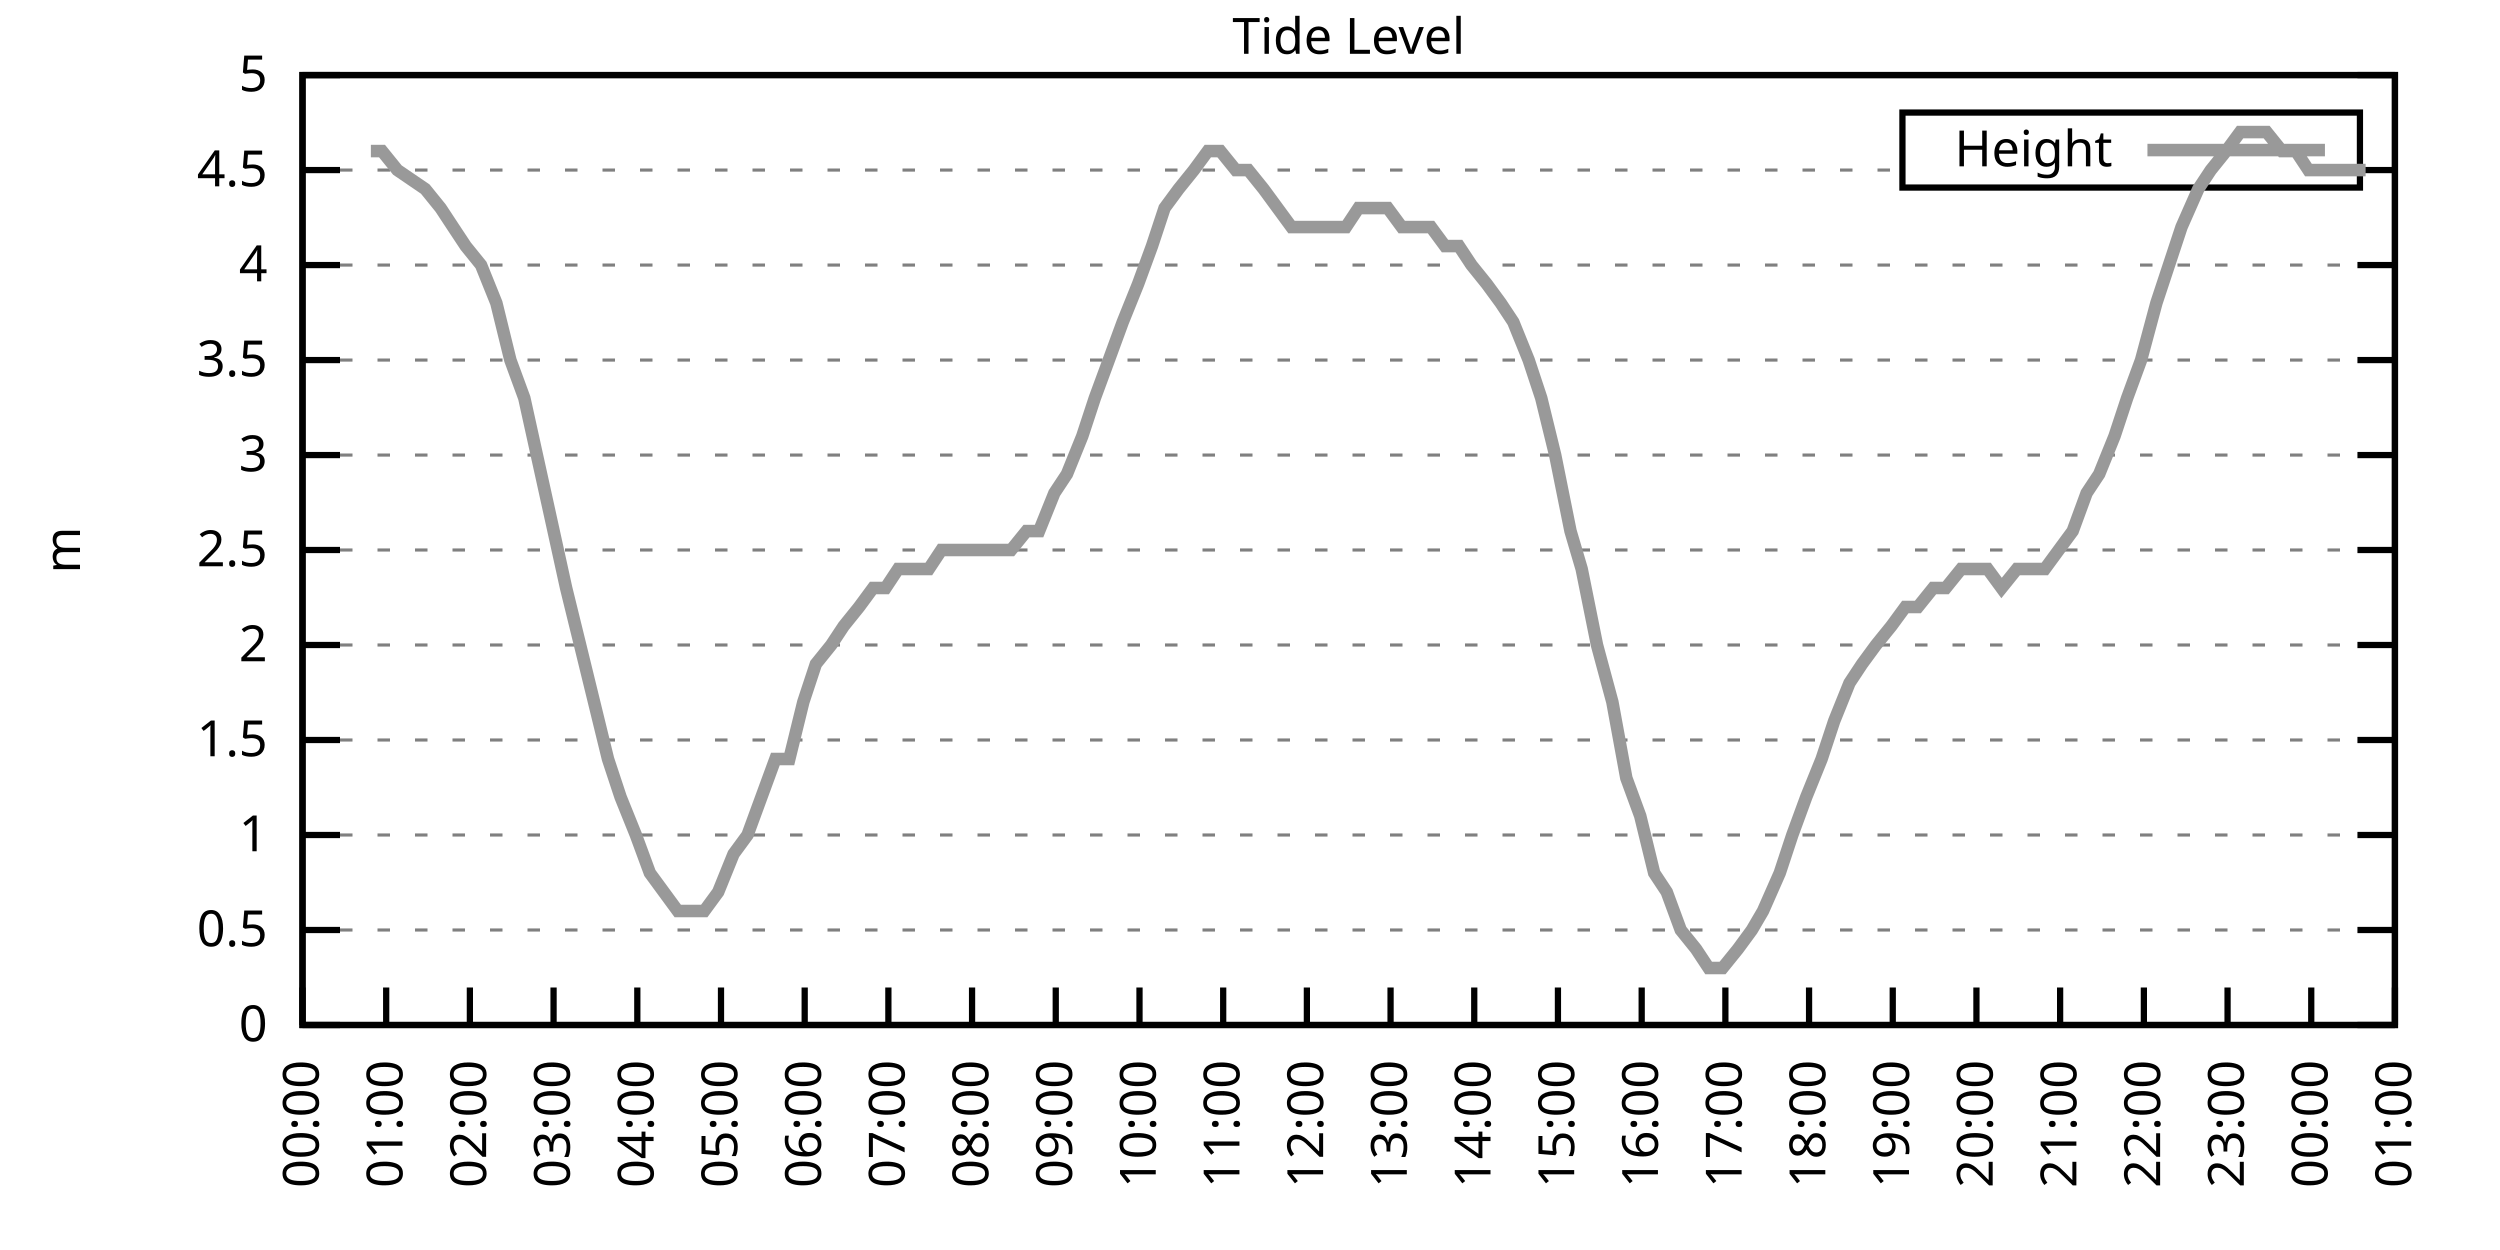
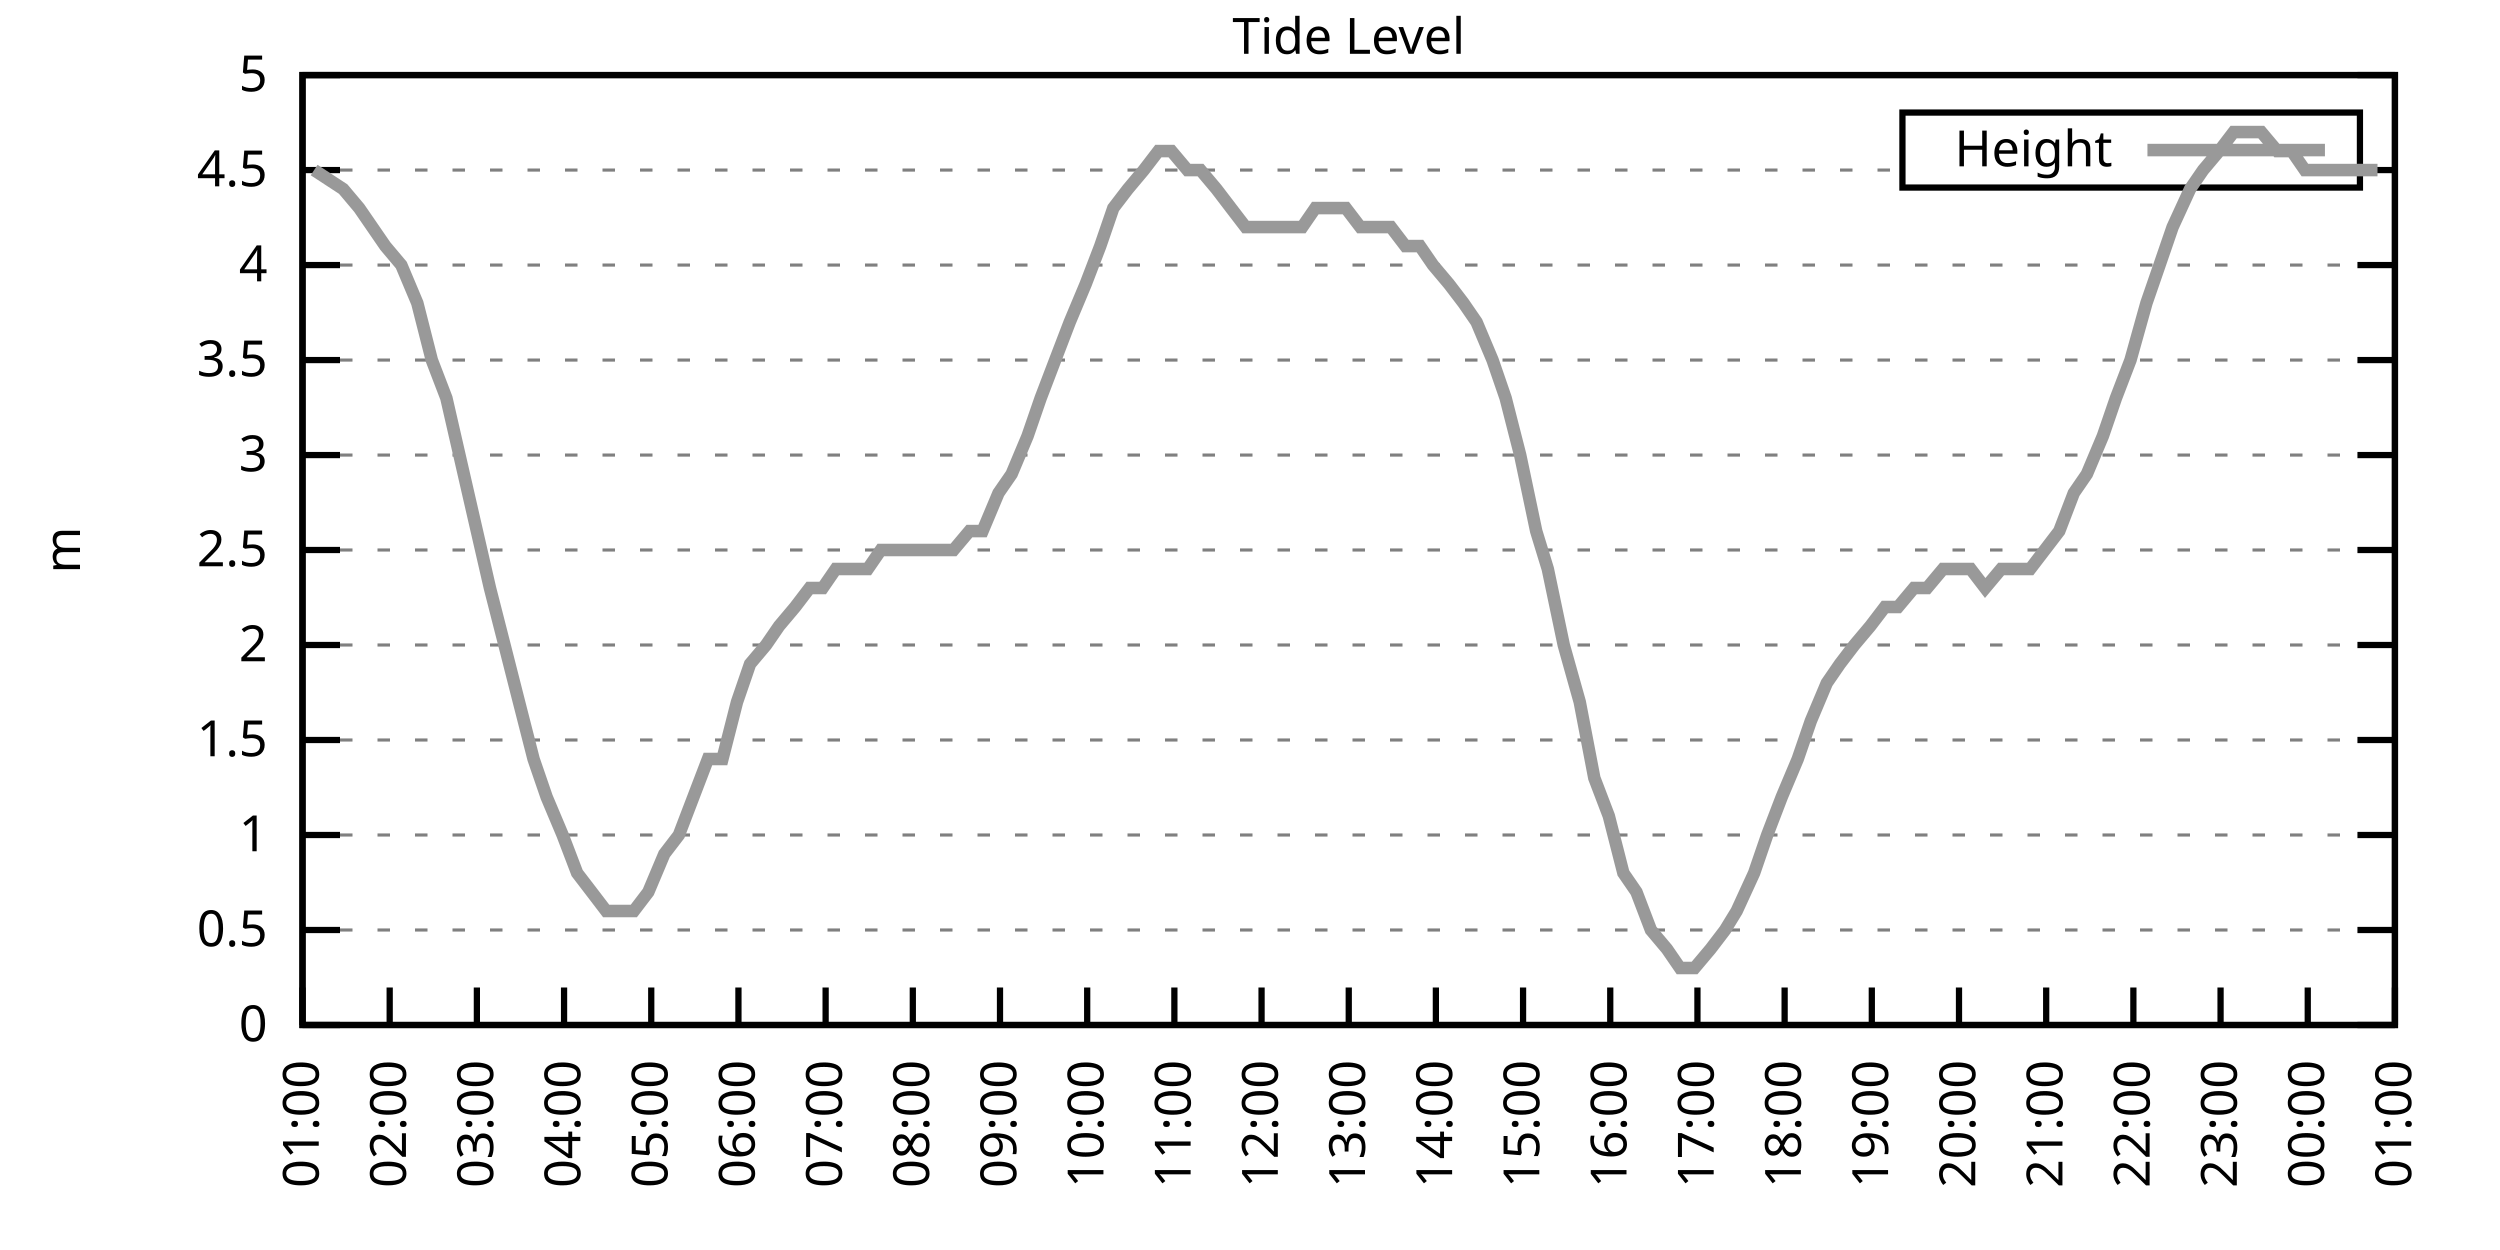
<svg xmlns="http://www.w3.org/2000/svg" xmlns:xlink="http://www.w3.org/1999/xlink" width="400" height="200" viewBox="0 0 400 200">
  <g id="gnuplot_canvas">
    <rect x="0" y="0" width="400" height="200" fill="none" />
    <defs>
      <circle id="gpDot" r="0.5" stroke-width="0.5" stroke="currentColor" />
      <path id="gpPt0" stroke-width="0.333" stroke="currentColor" d="M-1,0 h2 M0,-1 v2" />
      <path id="gpPt1" stroke-width="0.333" stroke="currentColor" d="M-1,-1 L1,1 M1,-1 L-1,1" />
      <path id="gpPt2" stroke-width="0.333" stroke="currentColor" d="M-1,0 L1,0 M0,-1 L0,1 M-1,-1 L1,1 M-1,1 L1,-1" />
      <rect id="gpPt3" stroke-width="0.333" stroke="currentColor" x="-1" y="-1" width="2" height="2" />
      <rect id="gpPt4" stroke-width="0.333" stroke="currentColor" fill="currentColor" x="-1" y="-1" width="2" height="2" />
      <circle id="gpPt5" stroke-width="0.333" stroke="currentColor" cx="0" cy="0" r="1" />
      <use xlink:href="#gpPt5" id="gpPt6" fill="currentColor" stroke="none" />
      <path id="gpPt7" stroke-width="0.333" stroke="currentColor" d="M0,-1.33 L-1.33,0.67 L1.33,0.67 z" />
      <use xlink:href="#gpPt7" id="gpPt8" fill="currentColor" stroke="none" />
      <use xlink:href="#gpPt7" id="gpPt9" stroke="currentColor" transform="rotate(180)" />
      <use xlink:href="#gpPt9" id="gpPt10" fill="currentColor" stroke="none" />
      <use xlink:href="#gpPt3" id="gpPt11" stroke="currentColor" transform="rotate(45)" />
      <use xlink:href="#gpPt11" id="gpPt12" fill="currentColor" stroke="none" />
      <path id="gpPt13" stroke-width="0.333" stroke="currentColor" d="M0,1.330 L1.265,0.411 L0.782,-1.067 L-0.782,-1.076 L-1.265,0.411 z" />
      <use xlink:href="#gpPt13" id="gpPt14" fill="currentColor" stroke="none" />
      <filter id="textbox" filterUnits="objectBoundingBox" x="0" y="0" height="1" width="1">
        <feFlood flood-color="white" flood-opacity="1" result="bgnd" />
        <feComposite in="SourceGraphic" in2="bgnd" operator="atop" />
      </filter>
      <filter id="greybox" filterUnits="objectBoundingBox" x="0" y="0" height="1" width="1">
        <feFlood flood-color="lightgrey" flood-opacity="1" result="grey" />
        <feComposite in="SourceGraphic" in2="grey" operator="atop" />
      </filter>
    </defs>
    <g fill="none" color="white" stroke="currentColor" stroke-width="1.00" stroke-linecap="butt" stroke-linejoin="miter">
</g>
    <g fill="none" color="black" stroke="currentColor" stroke-width="1.00" stroke-linecap="butt" stroke-linejoin="miter">
      <g stroke="none" shape-rendering="crispEdges">
        <polygon fill="rgb(255, 255, 255)" points="48.40,164.00 383.18,164.00 383.18,12.02 48.40,12.02 " />
      </g>
    </g>
    <g fill="none" color="black" stroke="currentColor" stroke-width="1.00" stroke-linecap="butt" stroke-linejoin="miter">
</g>
    <g fill="none" color="black" stroke="black" stroke-width="0.50" stroke-linecap="butt" stroke-linejoin="miter">
</g>
    <g fill="none" color="gray" stroke="currentColor" stroke-width="0.50" stroke-linecap="butt" stroke-linejoin="miter">
      <path stroke="gray" stroke-dasharray="2,4" class="gridline" d="M48.40,164.00 L383.19,164.00  " />
    </g>
    <g fill="none" color="gray" stroke="gray" stroke-width="1.00" stroke-linecap="butt" stroke-linejoin="miter">
</g>
    <g fill="none" color="black" stroke="currentColor" stroke-width="1.00" stroke-linecap="butt" stroke-linejoin="miter">
      <path stroke="black" d="M48.40,164.00 L54.40,164.00 M383.19,164.00 L377.19,164.00  " />
      <g transform="translate(42.80,166.60)" stroke="none" fill="black" font-family="Sans" font-size="8.00" text-anchor="end">
        <text>
          <tspan font-family="Sans"> 0</tspan>
        </text>
      </g>
    </g>
    <g fill="none" color="black" stroke="currentColor" stroke-width="1.00" stroke-linecap="butt" stroke-linejoin="miter">
</g>
    <g fill="none" color="black" stroke="black" stroke-width="0.50" stroke-linecap="butt" stroke-linejoin="miter">
</g>
    <g fill="none" color="gray" stroke="currentColor" stroke-width="0.50" stroke-linecap="butt" stroke-linejoin="miter">
      <path stroke="gray" stroke-dasharray="2,4" class="gridline" d="M48.40,148.80 L383.19,148.80  " />
    </g>
    <g fill="none" color="gray" stroke="gray" stroke-width="1.00" stroke-linecap="butt" stroke-linejoin="miter">
</g>
    <g fill="none" color="black" stroke="currentColor" stroke-width="1.00" stroke-linecap="butt" stroke-linejoin="miter">
      <path stroke="black" d="M48.40,148.80 L54.40,148.80 M383.19,148.80 L377.19,148.80  " />
      <g transform="translate(42.80,151.40)" stroke="none" fill="black" font-family="Sans" font-size="8.00" text-anchor="end">
        <text>
          <tspan font-family="Sans"> 0.5</tspan>
        </text>
      </g>
    </g>
    <g fill="none" color="black" stroke="currentColor" stroke-width="1.00" stroke-linecap="butt" stroke-linejoin="miter">
</g>
    <g fill="none" color="black" stroke="black" stroke-width="0.50" stroke-linecap="butt" stroke-linejoin="miter">
</g>
    <g fill="none" color="gray" stroke="currentColor" stroke-width="0.50" stroke-linecap="butt" stroke-linejoin="miter">
      <path stroke="gray" stroke-dasharray="2,4" class="gridline" d="M48.40,133.60 L383.19,133.60  " />
    </g>
    <g fill="none" color="gray" stroke="gray" stroke-width="1.00" stroke-linecap="butt" stroke-linejoin="miter">
</g>
    <g fill="none" color="black" stroke="currentColor" stroke-width="1.00" stroke-linecap="butt" stroke-linejoin="miter">
      <path stroke="black" d="M48.40,133.60 L54.40,133.60 M383.19,133.60 L377.19,133.60  " />
      <g transform="translate(42.80,136.20)" stroke="none" fill="black" font-family="Sans" font-size="8.00" text-anchor="end">
        <text>
          <tspan font-family="Sans"> 1</tspan>
        </text>
      </g>
    </g>
    <g fill="none" color="black" stroke="currentColor" stroke-width="1.00" stroke-linecap="butt" stroke-linejoin="miter">
</g>
    <g fill="none" color="black" stroke="black" stroke-width="0.50" stroke-linecap="butt" stroke-linejoin="miter">
</g>
    <g fill="none" color="gray" stroke="currentColor" stroke-width="0.50" stroke-linecap="butt" stroke-linejoin="miter">
      <path stroke="gray" stroke-dasharray="2,4" class="gridline" d="M48.40,118.40 L383.19,118.40  " />
    </g>
    <g fill="none" color="gray" stroke="gray" stroke-width="1.00" stroke-linecap="butt" stroke-linejoin="miter">
</g>
    <g fill="none" color="black" stroke="currentColor" stroke-width="1.00" stroke-linecap="butt" stroke-linejoin="miter">
      <path stroke="black" d="M48.40,118.40 L54.40,118.40 M383.19,118.40 L377.19,118.40  " />
      <g transform="translate(42.80,121.00)" stroke="none" fill="black" font-family="Sans" font-size="8.00" text-anchor="end">
        <text>
          <tspan font-family="Sans"> 1.5</tspan>
        </text>
      </g>
    </g>
    <g fill="none" color="black" stroke="currentColor" stroke-width="1.00" stroke-linecap="butt" stroke-linejoin="miter">
</g>
    <g fill="none" color="black" stroke="black" stroke-width="0.50" stroke-linecap="butt" stroke-linejoin="miter">
</g>
    <g fill="none" color="gray" stroke="currentColor" stroke-width="0.50" stroke-linecap="butt" stroke-linejoin="miter">
      <path stroke="gray" stroke-dasharray="2,4" class="gridline" d="M48.40,103.20 L383.19,103.20  " />
    </g>
    <g fill="none" color="gray" stroke="gray" stroke-width="1.00" stroke-linecap="butt" stroke-linejoin="miter">
</g>
    <g fill="none" color="black" stroke="currentColor" stroke-width="1.00" stroke-linecap="butt" stroke-linejoin="miter">
      <path stroke="black" d="M48.40,103.20 L54.40,103.20 M383.19,103.20 L377.19,103.20  " />
      <g transform="translate(42.80,105.80)" stroke="none" fill="black" font-family="Sans" font-size="8.00" text-anchor="end">
        <text>
          <tspan font-family="Sans"> 2</tspan>
        </text>
      </g>
    </g>
    <g fill="none" color="black" stroke="currentColor" stroke-width="1.00" stroke-linecap="butt" stroke-linejoin="miter">
</g>
    <g fill="none" color="black" stroke="black" stroke-width="0.50" stroke-linecap="butt" stroke-linejoin="miter">
</g>
    <g fill="none" color="gray" stroke="currentColor" stroke-width="0.50" stroke-linecap="butt" stroke-linejoin="miter">
      <path stroke="gray" stroke-dasharray="2,4" class="gridline" d="M48.40,88.00 L383.19,88.00  " />
    </g>
    <g fill="none" color="gray" stroke="gray" stroke-width="1.00" stroke-linecap="butt" stroke-linejoin="miter">
</g>
    <g fill="none" color="black" stroke="currentColor" stroke-width="1.00" stroke-linecap="butt" stroke-linejoin="miter">
      <path stroke="black" d="M48.40,88.00 L54.40,88.00 M383.19,88.00 L377.19,88.00  " />
      <g transform="translate(42.80,90.60)" stroke="none" fill="black" font-family="Sans" font-size="8.00" text-anchor="end">
        <text>
          <tspan font-family="Sans"> 2.5</tspan>
        </text>
      </g>
    </g>
    <g fill="none" color="black" stroke="currentColor" stroke-width="1.00" stroke-linecap="butt" stroke-linejoin="miter">
</g>
    <g fill="none" color="black" stroke="black" stroke-width="0.50" stroke-linecap="butt" stroke-linejoin="miter">
</g>
    <g fill="none" color="gray" stroke="currentColor" stroke-width="0.50" stroke-linecap="butt" stroke-linejoin="miter">
      <path stroke="gray" stroke-dasharray="2,4" class="gridline" d="M48.40,72.81 L383.19,72.81  " />
    </g>
    <g fill="none" color="gray" stroke="gray" stroke-width="1.00" stroke-linecap="butt" stroke-linejoin="miter">
</g>
    <g fill="none" color="black" stroke="currentColor" stroke-width="1.00" stroke-linecap="butt" stroke-linejoin="miter">
      <path stroke="black" d="M48.40,72.81 L54.40,72.81 M383.19,72.81 L377.19,72.81  " />
      <g transform="translate(42.80,75.41)" stroke="none" fill="black" font-family="Sans" font-size="8.00" text-anchor="end">
        <text>
          <tspan font-family="Sans"> 3</tspan>
        </text>
      </g>
    </g>
    <g fill="none" color="black" stroke="currentColor" stroke-width="1.00" stroke-linecap="butt" stroke-linejoin="miter">
</g>
    <g fill="none" color="black" stroke="black" stroke-width="0.50" stroke-linecap="butt" stroke-linejoin="miter">
</g>
    <g fill="none" color="gray" stroke="currentColor" stroke-width="0.50" stroke-linecap="butt" stroke-linejoin="miter">
      <path stroke="gray" stroke-dasharray="2,4" class="gridline" d="M48.40,57.61 L383.19,57.61  " />
    </g>
    <g fill="none" color="gray" stroke="gray" stroke-width="1.00" stroke-linecap="butt" stroke-linejoin="miter">
</g>
    <g fill="none" color="black" stroke="currentColor" stroke-width="1.00" stroke-linecap="butt" stroke-linejoin="miter">
      <path stroke="black" d="M48.40,57.61 L54.40,57.61 M383.19,57.61 L377.19,57.61  " />
      <g transform="translate(42.80,60.21)" stroke="none" fill="black" font-family="Sans" font-size="8.00" text-anchor="end">
        <text>
          <tspan font-family="Sans"> 3.5</tspan>
        </text>
      </g>
    </g>
    <g fill="none" color="black" stroke="currentColor" stroke-width="1.00" stroke-linecap="butt" stroke-linejoin="miter">
</g>
    <g fill="none" color="black" stroke="black" stroke-width="0.50" stroke-linecap="butt" stroke-linejoin="miter">
</g>
    <g fill="none" color="gray" stroke="currentColor" stroke-width="0.50" stroke-linecap="butt" stroke-linejoin="miter">
      <path stroke="gray" stroke-dasharray="2,4" class="gridline" d="M48.40,42.41 L383.19,42.41  " />
    </g>
    <g fill="none" color="gray" stroke="gray" stroke-width="1.00" stroke-linecap="butt" stroke-linejoin="miter">
</g>
    <g fill="none" color="black" stroke="currentColor" stroke-width="1.00" stroke-linecap="butt" stroke-linejoin="miter">
      <path stroke="black" d="M48.40,42.41 L54.40,42.41 M383.19,42.41 L377.19,42.41  " />
      <g transform="translate(42.80,45.01)" stroke="none" fill="black" font-family="Sans" font-size="8.00" text-anchor="end">
        <text>
          <tspan font-family="Sans"> 4</tspan>
        </text>
      </g>
    </g>
    <g fill="none" color="black" stroke="currentColor" stroke-width="1.00" stroke-linecap="butt" stroke-linejoin="miter">
</g>
    <g fill="none" color="black" stroke="black" stroke-width="0.50" stroke-linecap="butt" stroke-linejoin="miter">
</g>
    <g fill="none" color="gray" stroke="currentColor" stroke-width="0.50" stroke-linecap="butt" stroke-linejoin="miter">
      <path stroke="gray" stroke-dasharray="2,4" class="gridline" d="M48.40,27.21 L304.39,27.21 M377.59,27.21 L383.19,27.21  " />
    </g>
    <g fill="none" color="gray" stroke="gray" stroke-width="1.00" stroke-linecap="butt" stroke-linejoin="miter">
</g>
    <g fill="none" color="black" stroke="currentColor" stroke-width="1.00" stroke-linecap="butt" stroke-linejoin="miter">
      <path stroke="black" d="M48.40,27.21 L54.40,27.21 M383.19,27.21 L377.19,27.21  " />
      <g transform="translate(42.80,29.81)" stroke="none" fill="black" font-family="Sans" font-size="8.00" text-anchor="end">
        <text>
          <tspan font-family="Sans"> 4.5</tspan>
        </text>
      </g>
    </g>
    <g fill="none" color="black" stroke="currentColor" stroke-width="1.00" stroke-linecap="butt" stroke-linejoin="miter">
</g>
    <g fill="none" color="black" stroke="black" stroke-width="0.50" stroke-linecap="butt" stroke-linejoin="miter">
</g>
    <g fill="none" color="gray" stroke="currentColor" stroke-width="0.50" stroke-linecap="butt" stroke-linejoin="miter">
      <path stroke="gray" stroke-dasharray="2,4" class="gridline" d="M48.40,12.01 L383.19,12.01  " />
    </g>
    <g fill="none" color="gray" stroke="gray" stroke-width="1.00" stroke-linecap="butt" stroke-linejoin="miter">
</g>
    <g fill="none" color="black" stroke="currentColor" stroke-width="1.00" stroke-linecap="butt" stroke-linejoin="miter">
      <path stroke="black" d="M48.40,12.01 L54.40,12.01 M383.19,12.01 L377.19,12.01  " />
      <g transform="translate(42.80,14.61)" stroke="none" fill="black" font-family="Sans" font-size="8.00" text-anchor="end">
        <text>
          <tspan font-family="Sans"> 5</tspan>
        </text>
      </g>
    </g>
    <g fill="none" color="black" stroke="currentColor" stroke-width="1.00" stroke-linecap="butt" stroke-linejoin="miter">
      <path stroke="black" d="M48.40,164.00 L48.40,158.00  " />
      <g transform="translate(51.00,169.60) rotate(270.00)" stroke="none" fill="black" font-family="Sans" font-size="8.00" text-anchor="end">
        <text>
-           <tspan font-family="Sans">00:00</tspan>
-         </text>
-       </g>
-     </g>
-     <g fill="none" color="black" stroke="currentColor" stroke-width="1.00" stroke-linecap="butt" stroke-linejoin="miter">
-       <path stroke="black" d="M61.79,164.00 L61.79,158.00  " />
-       <g transform="translate(64.39,169.60) rotate(270.00)" stroke="none" fill="black" font-family="Sans" font-size="8.00" text-anchor="end">
-         <text>
          <tspan font-family="Sans">01:00</tspan>
        </text>
      </g>
    </g>
    <g fill="none" color="black" stroke="currentColor" stroke-width="1.00" stroke-linecap="butt" stroke-linejoin="miter">
-       <path stroke="black" d="M75.18,164.00 L75.18,158.00  " />
-       <g transform="translate(77.78,169.60) rotate(270.00)" stroke="none" fill="black" font-family="Sans" font-size="8.00" text-anchor="end">
+       <path stroke="black" d="M62.35,164.00 L62.35,158.00  " />
+       <g transform="translate(64.95,169.60) rotate(270.00)" stroke="none" fill="black" font-family="Sans" font-size="8.00" text-anchor="end">
        <text>
          <tspan font-family="Sans">02:00</tspan>
        </text>
      </g>
    </g>
    <g fill="none" color="black" stroke="currentColor" stroke-width="1.00" stroke-linecap="butt" stroke-linejoin="miter">
-       <path stroke="black" d="M88.57,164.00 L88.57,158.00  " />
-       <g transform="translate(91.17,169.60) rotate(270.00)" stroke="none" fill="black" font-family="Sans" font-size="8.00" text-anchor="end">
+       <path stroke="black" d="M76.30,164.00 L76.30,158.00  " />
+       <g transform="translate(78.90,169.60) rotate(270.00)" stroke="none" fill="black" font-family="Sans" font-size="8.00" text-anchor="end">
        <text>
          <tspan font-family="Sans">03:00</tspan>
        </text>
      </g>
    </g>
    <g fill="none" color="black" stroke="currentColor" stroke-width="1.00" stroke-linecap="butt" stroke-linejoin="miter">
-       <path stroke="black" d="M101.97,164.00 L101.97,158.00  " />
-       <g transform="translate(104.57,169.60) rotate(270.00)" stroke="none" fill="black" font-family="Sans" font-size="8.00" text-anchor="end">
+       <path stroke="black" d="M90.25,164.00 L90.25,158.00  " />
+       <g transform="translate(92.85,169.60) rotate(270.00)" stroke="none" fill="black" font-family="Sans" font-size="8.00" text-anchor="end">
        <text>
          <tspan font-family="Sans">04:00</tspan>
        </text>
      </g>
    </g>
    <g fill="none" color="black" stroke="currentColor" stroke-width="1.00" stroke-linecap="butt" stroke-linejoin="miter">
-       <path stroke="black" d="M115.36,164.00 L115.36,158.00  " />
-       <g transform="translate(117.96,169.60) rotate(270.00)" stroke="none" fill="black" font-family="Sans" font-size="8.00" text-anchor="end">
+       <path stroke="black" d="M104.20,164.00 L104.20,158.00  " />
+       <g transform="translate(106.80,169.60) rotate(270.00)" stroke="none" fill="black" font-family="Sans" font-size="8.00" text-anchor="end">
        <text>
          <tspan font-family="Sans">05:00</tspan>
        </text>
      </g>
    </g>
    <g fill="none" color="black" stroke="currentColor" stroke-width="1.00" stroke-linecap="butt" stroke-linejoin="miter">
-       <path stroke="black" d="M128.75,164.00 L128.75,158.00  " />
-       <g transform="translate(131.35,169.60) rotate(270.00)" stroke="none" fill="black" font-family="Sans" font-size="8.00" text-anchor="end">
+       <path stroke="black" d="M118.15,164.00 L118.15,158.00  " />
+       <g transform="translate(120.75,169.60) rotate(270.00)" stroke="none" fill="black" font-family="Sans" font-size="8.00" text-anchor="end">
        <text>
          <tspan font-family="Sans">06:00</tspan>
        </text>
      </g>
    </g>
    <g fill="none" color="black" stroke="currentColor" stroke-width="1.00" stroke-linecap="butt" stroke-linejoin="miter">
-       <path stroke="black" d="M142.14,164.00 L142.14,158.00  " />
-       <g transform="translate(144.74,169.60) rotate(270.00)" stroke="none" fill="black" font-family="Sans" font-size="8.00" text-anchor="end">
+       <path stroke="black" d="M132.10,164.00 L132.10,158.00  " />
+       <g transform="translate(134.70,169.60) rotate(270.00)" stroke="none" fill="black" font-family="Sans" font-size="8.00" text-anchor="end">
        <text>
          <tspan font-family="Sans">07:00</tspan>
        </text>
      </g>
    </g>
    <g fill="none" color="black" stroke="currentColor" stroke-width="1.00" stroke-linecap="butt" stroke-linejoin="miter">
-       <path stroke="black" d="M155.53,164.00 L155.53,158.00  " />
-       <g transform="translate(158.13,169.60) rotate(270.00)" stroke="none" fill="black" font-family="Sans" font-size="8.00" text-anchor="end">
+       <path stroke="black" d="M146.05,164.00 L146.05,158.00  " />
+       <g transform="translate(148.65,169.60) rotate(270.00)" stroke="none" fill="black" font-family="Sans" font-size="8.00" text-anchor="end">
        <text>
          <tspan font-family="Sans">08:00</tspan>
        </text>
      </g>
    </g>
    <g fill="none" color="black" stroke="currentColor" stroke-width="1.00" stroke-linecap="butt" stroke-linejoin="miter">
-       <path stroke="black" d="M168.92,164.00 L168.92,158.00  " />
-       <g transform="translate(171.52,169.60) rotate(270.00)" stroke="none" fill="black" font-family="Sans" font-size="8.00" text-anchor="end">
+       <path stroke="black" d="M160.00,164.00 L160.00,158.00  " />
+       <g transform="translate(162.60,169.60) rotate(270.00)" stroke="none" fill="black" font-family="Sans" font-size="8.00" text-anchor="end">
        <text>
          <tspan font-family="Sans">09:00</tspan>
        </text>
      </g>
    </g>
    <g fill="none" color="black" stroke="currentColor" stroke-width="1.00" stroke-linecap="butt" stroke-linejoin="miter">
-       <path stroke="black" d="M182.32,164.00 L182.32,158.00  " />
-       <g transform="translate(184.92,169.60) rotate(270.00)" stroke="none" fill="black" font-family="Sans" font-size="8.00" text-anchor="end">
+       <path stroke="black" d="M173.95,164.00 L173.95,158.00  " />
+       <g transform="translate(176.55,169.60) rotate(270.00)" stroke="none" fill="black" font-family="Sans" font-size="8.00" text-anchor="end">
        <text>
          <tspan font-family="Sans">10:00</tspan>
        </text>
      </g>
    </g>
    <g fill="none" color="black" stroke="currentColor" stroke-width="1.00" stroke-linecap="butt" stroke-linejoin="miter">
-       <path stroke="black" d="M195.71,164.00 L195.71,158.00  " />
-       <g transform="translate(198.31,169.60) rotate(270.00)" stroke="none" fill="black" font-family="Sans" font-size="8.00" text-anchor="end">
+       <path stroke="black" d="M187.90,164.00 L187.90,158.00  " />
+       <g transform="translate(190.50,169.60) rotate(270.00)" stroke="none" fill="black" font-family="Sans" font-size="8.00" text-anchor="end">
        <text>
          <tspan font-family="Sans">11:00</tspan>
        </text>
      </g>
    </g>
    <g fill="none" color="black" stroke="currentColor" stroke-width="1.00" stroke-linecap="butt" stroke-linejoin="miter">
-       <path stroke="black" d="M209.10,164.00 L209.10,158.00  " />
-       <g transform="translate(211.70,169.60) rotate(270.00)" stroke="none" fill="black" font-family="Sans" font-size="8.00" text-anchor="end">
+       <path stroke="black" d="M201.85,164.00 L201.85,158.00  " />
+       <g transform="translate(204.45,169.60) rotate(270.00)" stroke="none" fill="black" font-family="Sans" font-size="8.00" text-anchor="end">
        <text>
          <tspan font-family="Sans">12:00</tspan>
        </text>
      </g>
    </g>
    <g fill="none" color="black" stroke="currentColor" stroke-width="1.00" stroke-linecap="butt" stroke-linejoin="miter">
-       <path stroke="black" d="M222.49,164.00 L222.49,158.00  " />
-       <g transform="translate(225.09,169.60) rotate(270.00)" stroke="none" fill="black" font-family="Sans" font-size="8.00" text-anchor="end">
+       <path stroke="black" d="M215.80,164.00 L215.80,158.00  " />
+       <g transform="translate(218.40,169.60) rotate(270.00)" stroke="none" fill="black" font-family="Sans" font-size="8.00" text-anchor="end">
        <text>
          <tspan font-family="Sans">13:00</tspan>
        </text>
      </g>
    </g>
    <g fill="none" color="black" stroke="currentColor" stroke-width="1.00" stroke-linecap="butt" stroke-linejoin="miter">
-       <path stroke="black" d="M235.88,164.00 L235.88,158.00  " />
-       <g transform="translate(238.48,169.60) rotate(270.00)" stroke="none" fill="black" font-family="Sans" font-size="8.00" text-anchor="end">
+       <path stroke="black" d="M229.74,164.00 L229.74,158.00  " />
+       <g transform="translate(232.34,169.60) rotate(270.00)" stroke="none" fill="black" font-family="Sans" font-size="8.00" text-anchor="end">
        <text>
          <tspan font-family="Sans">14:00</tspan>
        </text>
      </g>
    </g>
    <g fill="none" color="black" stroke="currentColor" stroke-width="1.00" stroke-linecap="butt" stroke-linejoin="miter">
-       <path stroke="black" d="M249.27,164.00 L249.27,158.00  " />
-       <g transform="translate(251.87,169.60) rotate(270.00)" stroke="none" fill="black" font-family="Sans" font-size="8.00" text-anchor="end">
+       <path stroke="black" d="M243.69,164.00 L243.69,158.00  " />
+       <g transform="translate(246.29,169.60) rotate(270.00)" stroke="none" fill="black" font-family="Sans" font-size="8.00" text-anchor="end">
        <text>
          <tspan font-family="Sans">15:00</tspan>
        </text>
      </g>
    </g>
    <g fill="none" color="black" stroke="currentColor" stroke-width="1.00" stroke-linecap="butt" stroke-linejoin="miter">
-       <path stroke="black" d="M262.67,164.00 L262.67,158.00  " />
-       <g transform="translate(265.27,169.60) rotate(270.00)" stroke="none" fill="black" font-family="Sans" font-size="8.00" text-anchor="end">
+       <path stroke="black" d="M257.64,164.00 L257.64,158.00  " />
+       <g transform="translate(260.24,169.60) rotate(270.00)" stroke="none" fill="black" font-family="Sans" font-size="8.00" text-anchor="end">
        <text>
          <tspan font-family="Sans">16:00</tspan>
        </text>
      </g>
    </g>
    <g fill="none" color="black" stroke="currentColor" stroke-width="1.00" stroke-linecap="butt" stroke-linejoin="miter">
-       <path stroke="black" d="M276.06,164.00 L276.06,158.00  " />
-       <g transform="translate(278.66,169.60) rotate(270.00)" stroke="none" fill="black" font-family="Sans" font-size="8.00" text-anchor="end">
+       <path stroke="black" d="M271.59,164.00 L271.59,158.00  " />
+       <g transform="translate(274.19,169.60) rotate(270.00)" stroke="none" fill="black" font-family="Sans" font-size="8.00" text-anchor="end">
        <text>
          <tspan font-family="Sans">17:00</tspan>
        </text>
      </g>
    </g>
    <g fill="none" color="black" stroke="currentColor" stroke-width="1.00" stroke-linecap="butt" stroke-linejoin="miter">
-       <path stroke="black" d="M289.45,164.00 L289.45,158.00  " />
-       <g transform="translate(292.05,169.60) rotate(270.00)" stroke="none" fill="black" font-family="Sans" font-size="8.00" text-anchor="end">
+       <path stroke="black" d="M285.54,164.00 L285.54,158.00  " />
+       <g transform="translate(288.14,169.60) rotate(270.00)" stroke="none" fill="black" font-family="Sans" font-size="8.00" text-anchor="end">
        <text>
          <tspan font-family="Sans">18:00</tspan>
        </text>
      </g>
    </g>
    <g fill="none" color="black" stroke="currentColor" stroke-width="1.00" stroke-linecap="butt" stroke-linejoin="miter">
-       <path stroke="black" d="M302.84,164.00 L302.84,158.00  " />
-       <g transform="translate(305.44,169.60) rotate(270.00)" stroke="none" fill="black" font-family="Sans" font-size="8.00" text-anchor="end">
+       <path stroke="black" d="M299.49,164.00 L299.49,158.00  " />
+       <g transform="translate(302.09,169.60) rotate(270.00)" stroke="none" fill="black" font-family="Sans" font-size="8.00" text-anchor="end">
        <text>
          <tspan font-family="Sans">19:00</tspan>
        </text>
      </g>
    </g>
    <g fill="none" color="black" stroke="currentColor" stroke-width="1.00" stroke-linecap="butt" stroke-linejoin="miter">
-       <path stroke="black" d="M316.23,164.00 L316.23,158.00  " />
-       <g transform="translate(318.83,169.60) rotate(270.00)" stroke="none" fill="black" font-family="Sans" font-size="8.00" text-anchor="end">
+       <path stroke="black" d="M313.44,164.00 L313.44,158.00  " />
+       <g transform="translate(316.04,169.60) rotate(270.00)" stroke="none" fill="black" font-family="Sans" font-size="8.00" text-anchor="end">
        <text>
          <tspan font-family="Sans">20:00</tspan>
        </text>
      </g>
    </g>
    <g fill="none" color="black" stroke="currentColor" stroke-width="1.00" stroke-linecap="butt" stroke-linejoin="miter">
-       <path stroke="black" d="M329.62,164.00 L329.62,158.00  " />
-       <g transform="translate(332.22,169.60) rotate(270.00)" stroke="none" fill="black" font-family="Sans" font-size="8.00" text-anchor="end">
+       <path stroke="black" d="M327.39,164.00 L327.39,158.00  " />
+       <g transform="translate(329.99,169.60) rotate(270.00)" stroke="none" fill="black" font-family="Sans" font-size="8.00" text-anchor="end">
        <text>
          <tspan font-family="Sans">21:00</tspan>
        </text>
      </g>
    </g>
    <g fill="none" color="black" stroke="currentColor" stroke-width="1.00" stroke-linecap="butt" stroke-linejoin="miter">
-       <path stroke="black" d="M343.02,164.00 L343.02,158.00  " />
-       <g transform="translate(345.62,169.60) rotate(270.00)" stroke="none" fill="black" font-family="Sans" font-size="8.00" text-anchor="end">
+       <path stroke="black" d="M341.34,164.00 L341.34,158.00  " />
+       <g transform="translate(343.94,169.60) rotate(270.00)" stroke="none" fill="black" font-family="Sans" font-size="8.00" text-anchor="end">
        <text>
          <tspan font-family="Sans">22:00</tspan>
        </text>
      </g>
    </g>
    <g fill="none" color="black" stroke="currentColor" stroke-width="1.00" stroke-linecap="butt" stroke-linejoin="miter">
-       <path stroke="black" d="M356.41,164.00 L356.41,158.00  " />
-       <g transform="translate(359.01,169.60) rotate(270.00)" stroke="none" fill="black" font-family="Sans" font-size="8.00" text-anchor="end">
+       <path stroke="black" d="M355.29,164.00 L355.29,158.00  " />
+       <g transform="translate(357.89,169.60) rotate(270.00)" stroke="none" fill="black" font-family="Sans" font-size="8.00" text-anchor="end">
        <text>
          <tspan font-family="Sans">23:00</tspan>
        </text>
      </g>
    </g>
    <g fill="none" color="black" stroke="currentColor" stroke-width="1.00" stroke-linecap="butt" stroke-linejoin="miter">
-       <path stroke="black" d="M369.80,164.00 L369.80,158.00  " />
-       <g transform="translate(372.40,169.60) rotate(270.00)" stroke="none" fill="black" font-family="Sans" font-size="8.00" text-anchor="end">
+       <path stroke="black" d="M369.24,164.00 L369.24,158.00  " />
+       <g transform="translate(371.84,169.60) rotate(270.00)" stroke="none" fill="black" font-family="Sans" font-size="8.00" text-anchor="end">
        <text>
          <tspan font-family="Sans">00:00</tspan>
        </text>
      </g>
    </g>
    <g fill="none" color="black" stroke="currentColor" stroke-width="1.00" stroke-linecap="butt" stroke-linejoin="miter">
      <path stroke="black" d="M383.19,164.00 L383.19,158.00  " />
      <g transform="translate(385.79,169.60) rotate(270.00)" stroke="none" fill="black" font-family="Sans" font-size="8.00" text-anchor="end">
        <text>
          <tspan font-family="Sans">01:00</tspan>
        </text>
      </g>
    </g>
    <g fill="none" color="black" stroke="currentColor" stroke-width="1.00" stroke-linecap="butt" stroke-linejoin="miter">
</g>
    <g fill="none" color="black" stroke="currentColor" stroke-width="1.00" stroke-linecap="butt" stroke-linejoin="miter">
      <path stroke="black" d="M48.40,12.01 L48.40,164.00 L383.19,164.00 L383.19,12.01 L48.40,12.01 Z  " />
    </g>
    <g fill="none" color="black" stroke="currentColor" stroke-width="1.00" stroke-linecap="butt" stroke-linejoin="miter">
</g>
    <g fill="none" color="black" stroke="currentColor" stroke-width="1.00" stroke-linecap="butt" stroke-linejoin="miter">
      <path stroke="black" d="M304.39,30.01 L304.39,18.01 L377.59,18.01 L377.59,30.01 L304.39,30.01 Z  " />
    </g>
    <g id="Tide_level_plot_1">
      <g fill="none" color="white" stroke="black" stroke-width="2.00" stroke-linecap="butt" stroke-linejoin="miter">
</g>
      <g fill="none" color="black" stroke="currentColor" stroke-width="2.00" stroke-linecap="butt" stroke-linejoin="miter">
        <g transform="translate(337.99,26.61)" stroke="none" fill="black" font-family="Sans" font-size="8.00" text-anchor="end">
          <text>
            <tspan font-family="Sans">Height</tspan>
          </text>
        </g>
      </g>
      <g fill="none" color="black" stroke="currentColor" stroke-width="2.00" stroke-linecap="butt" stroke-linejoin="miter">
-         <path stroke="rgb(153, 153, 153)" d="M343.59,24.01 L371.99,24.01 M59.34,24.17 L61.12,24.17 L63.58,27.21 L68.04,30.25 L70.50,33.29 L72.50,36.33   L74.51,39.37 L76.97,42.41 L79.42,48.49 L81.66,57.61 L83.89,63.69 L85.90,72.81 L87.91,81.93 L90.58,94.08   L92.82,103.20 L95.05,112.32 L97.28,121.44 L99.29,127.52 L101.74,133.60 L103.98,139.68 L106.21,142.72 L108.44,145.76   L110.67,145.76 L112.68,145.76 L114.91,142.72 L117.37,136.64 L119.60,133.60 L124.06,121.44 L126.29,121.44 L128.53,112.32   L130.54,106.24 L132.99,103.20 L135.00,100.16 L137.45,97.12 L139.69,94.08 L141.69,94.08 L143.70,91.04 L146.38,91.04   L148.61,91.04 L150.62,88.00 L153.08,88.00 L155.31,88.00 L157.54,88.00 L159.77,88.00 L161.78,88.00 L164.24,84.97   L166.25,84.97 L168.70,78.89 L170.71,75.85 L173.17,69.77 L175.17,63.69 L177.41,57.61 L179.64,51.53 L182.09,45.45   L184.32,39.37 L186.33,33.29 L188.57,30.25 L191.02,27.21 L193.25,24.17 L195.26,24.17 L197.72,27.21 L199.73,27.21   L202.18,30.25 L204.41,33.29 L206.64,36.33 L208.88,36.33 L211.11,36.33 L213.34,36.33 L215.35,36.33 L217.36,33.29   L219.81,33.29 L222.04,33.29 L224.28,36.33 L226.51,36.33 L228.96,36.33 L231.20,39.37 L233.43,39.37 L235.44,42.41   L237.89,45.45 L240.12,48.49 L242.13,51.53 L244.59,57.61 L246.60,63.69 L248.83,72.81 L251.28,84.97 L253.07,91.04   L255.52,103.20 L257.98,112.32 L260.21,124.48 L262.44,130.56 L264.67,139.68 L266.68,142.72 L268.92,148.80 L271.37,151.84   L273.38,154.88 L275.61,154.88 L278.07,151.84 L280.30,148.80 L282.08,145.76 L284.76,139.68 L286.77,133.60 L289.00,127.52   L291.46,121.44 L293.47,115.36 L295.92,109.28 L297.93,106.24 L300.16,103.20 L302.62,100.16 L304.85,97.12 L306.86,97.12   L309.31,94.08 L311.32,94.08 L313.78,91.04 L315.79,91.04 L318.02,91.04 L320.25,94.08 L322.70,91.04 L324.71,91.04   L327.17,91.04 L329.40,88.00 L331.63,84.97 L333.86,78.89 L335.87,75.85 L338.33,69.77 L340.34,63.69 L342.57,57.61   L345.02,48.49 L347.03,42.41 L349.04,36.33 L351.72,30.25 L353.73,27.21 L356.18,24.17 L358.42,21.13 L360.42,21.13   L362.66,21.13 L365.11,24.17 L367.34,24.17 L369.35,27.21 L371.58,27.21 L374.04,27.21 L376.05,27.21 L378.50,27.21    " />
+         <path stroke="rgb(153, 153, 153)" d="M343.59,24.01 L371.99,24.01 M50.26,27.21 L54.91,30.25 L57.47,33.29 L59.56,36.33 L61.65,39.37 L64.21,42.41   L66.77,48.49 L69.09,57.61 L71.42,63.69 L73.51,72.81 L75.60,81.93 L78.39,94.08 L80.72,103.20 L83.04,112.32   L85.37,121.44 L87.46,127.52 L90.02,133.60 L92.34,139.68 L94.67,142.72 L96.99,145.76 L99.32,145.76 L101.41,145.76   L103.73,142.72 L106.29,136.64 L108.62,133.60 L113.27,121.44 L115.59,121.44 L117.92,112.32 L120.01,106.24 L122.57,103.20   L124.66,100.16 L127.22,97.12 L129.54,94.08 L131.63,94.08 L133.72,91.04 L136.51,91.04 L138.84,91.04 L140.93,88.00   L143.49,88.00 L145.81,88.00 L148.14,88.00 L150.46,88.00 L152.56,88.00 L155.11,84.97 L157.21,84.97 L159.76,78.89   L161.86,75.85 L164.41,69.77 L166.51,63.69 L168.83,57.61 L171.16,51.53 L173.71,45.45 L176.04,39.37 L178.13,33.29   L180.46,30.25 L183.01,27.21 L185.34,24.17 L187.43,24.17 L189.99,27.21 L192.08,27.21 L194.64,30.25 L196.96,33.29   L199.29,36.33 L201.61,36.33 L203.94,36.33 L206.26,36.33 L208.36,36.33 L210.45,33.29 L213.01,33.29 L215.33,33.29   L217.65,36.33 L219.98,36.33 L222.54,36.33 L224.86,39.37 L227.19,39.37 L229.28,42.41 L231.84,45.45 L234.16,48.49   L236.25,51.53 L238.81,57.61 L240.90,63.69 L243.23,72.81 L245.79,84.97 L247.65,91.04 L250.20,103.20 L252.76,112.32   L255.09,124.48 L257.41,130.56 L259.74,139.68 L261.83,142.72 L264.15,148.80 L266.71,151.84 L268.80,154.88 L271.13,154.88   L273.69,151.84 L276.01,148.80 L277.87,145.76 L280.66,139.68 L282.75,133.60 L285.08,127.52 L287.64,121.44 L289.73,115.36   L292.29,109.28 L294.38,106.24 L296.70,103.20 L299.26,100.16 L301.58,97.12 L303.68,97.12 L306.23,94.08 L308.33,94.08   L310.88,91.04 L312.98,91.04 L315.30,91.04 L317.63,94.08 L320.18,91.04 L322.28,91.04 L324.83,91.04 L327.16,88.00   L329.48,84.97 L331.81,78.89 L333.90,75.85 L336.46,69.77 L338.55,63.69 L340.88,57.61 L343.43,48.49 L345.53,42.41   L347.62,36.33 L350.41,30.25 L352.50,27.21 L355.06,24.17 L357.38,21.13 L359.48,21.13 L361.80,21.13 L364.36,24.17   L366.68,24.17 L368.78,27.21 L371.10,27.21 L373.66,27.21 L375.75,27.21 L378.31,27.21 L380.40,27.21  " />
      </g>
    </g>
    <g fill="none" color="black" stroke="currentColor" stroke-width="2.00" stroke-linecap="butt" stroke-linejoin="miter">
</g>
    <g fill="none" color="black" stroke="black" stroke-width="1.00" stroke-linecap="butt" stroke-linejoin="miter">
</g>
    <g fill="none" color="black" stroke="currentColor" stroke-width="1.00" stroke-linecap="butt" stroke-linejoin="miter">
      <path stroke="black" d="M48.40,12.01 L48.40,164.00 L383.19,164.00 L383.19,12.01 L48.40,12.01 Z  " />
      <g transform="translate(12.80,88.01) rotate(270.00)" stroke="none" fill="black" font-family="Sans" font-size="8.00" text-anchor="middle">
        <text>
          <tspan font-family="Sans">m</tspan>
        </text>
      </g>
    </g>
    <g fill="none" color="black" stroke="currentColor" stroke-width="1.00" stroke-linecap="butt" stroke-linejoin="miter">
</g>
    <g fill="none" color="black" stroke="currentColor" stroke-width="1.00" stroke-linecap="butt" stroke-linejoin="miter">
      <g transform="translate(215.79,8.61)" stroke="none" fill="black" font-family="Sans" font-size="8.00" text-anchor="middle">
        <text>
          <tspan font-family="Sans">Tide Level</tspan>
        </text>
      </g>
    </g>
    <g fill="none" color="black" stroke="currentColor" stroke-width="1.00" stroke-linecap="butt" stroke-linejoin="miter">
</g>
  </g>
</svg>
